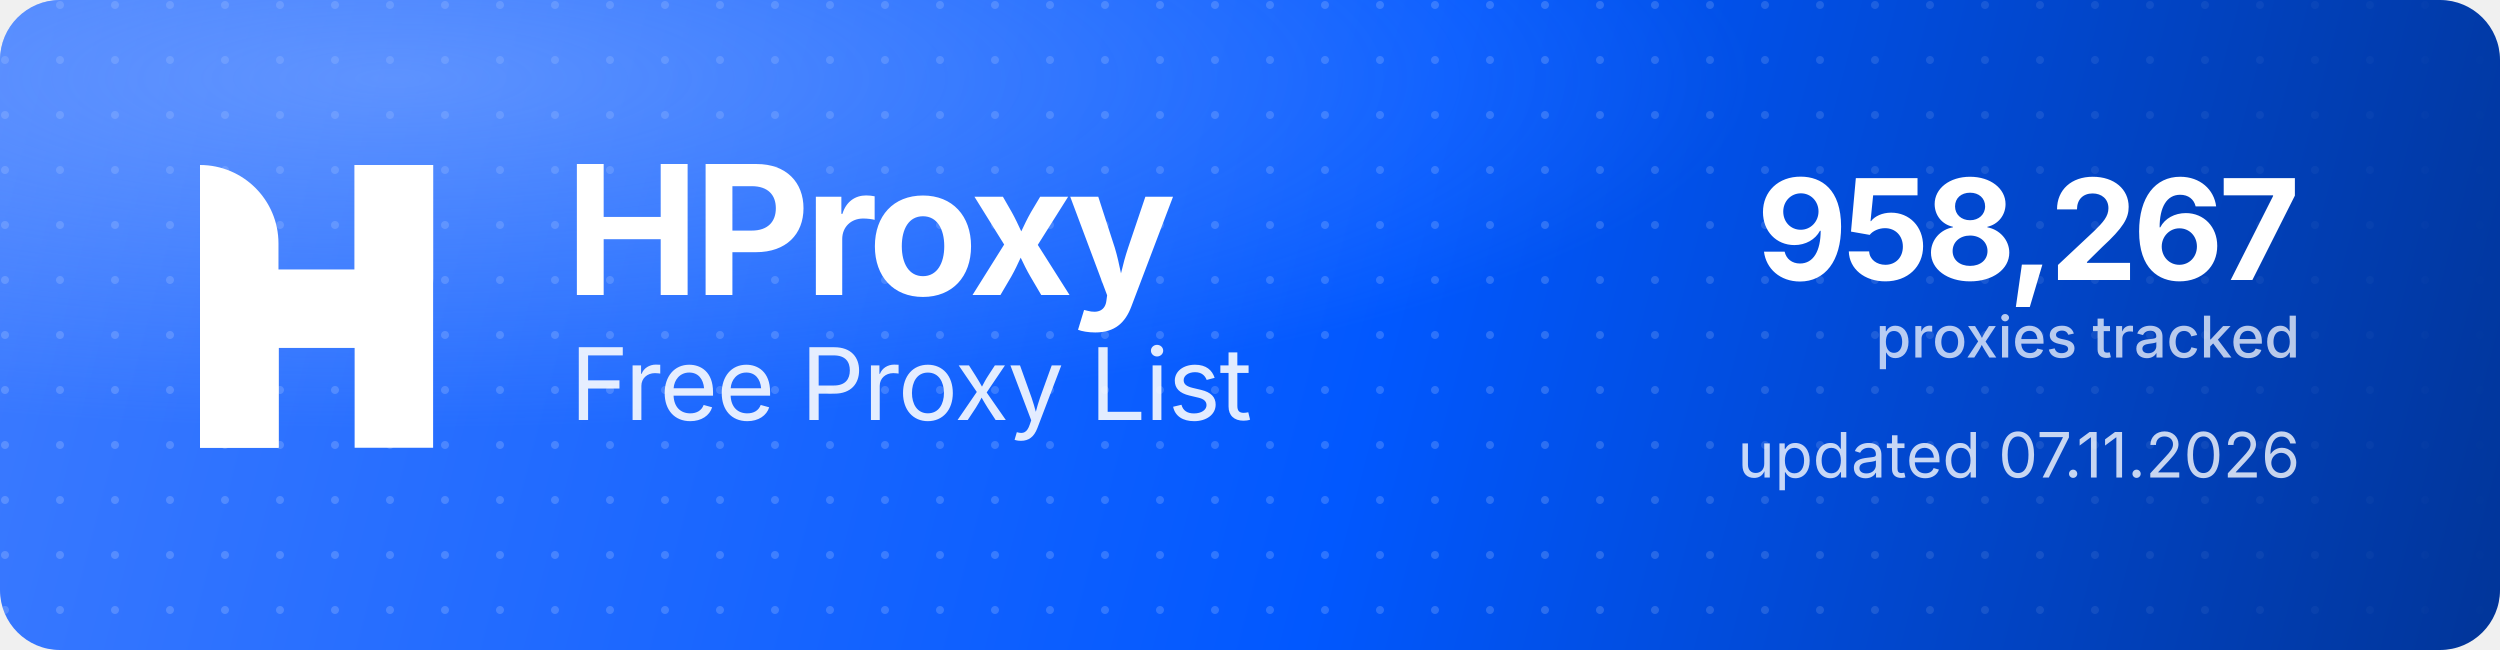
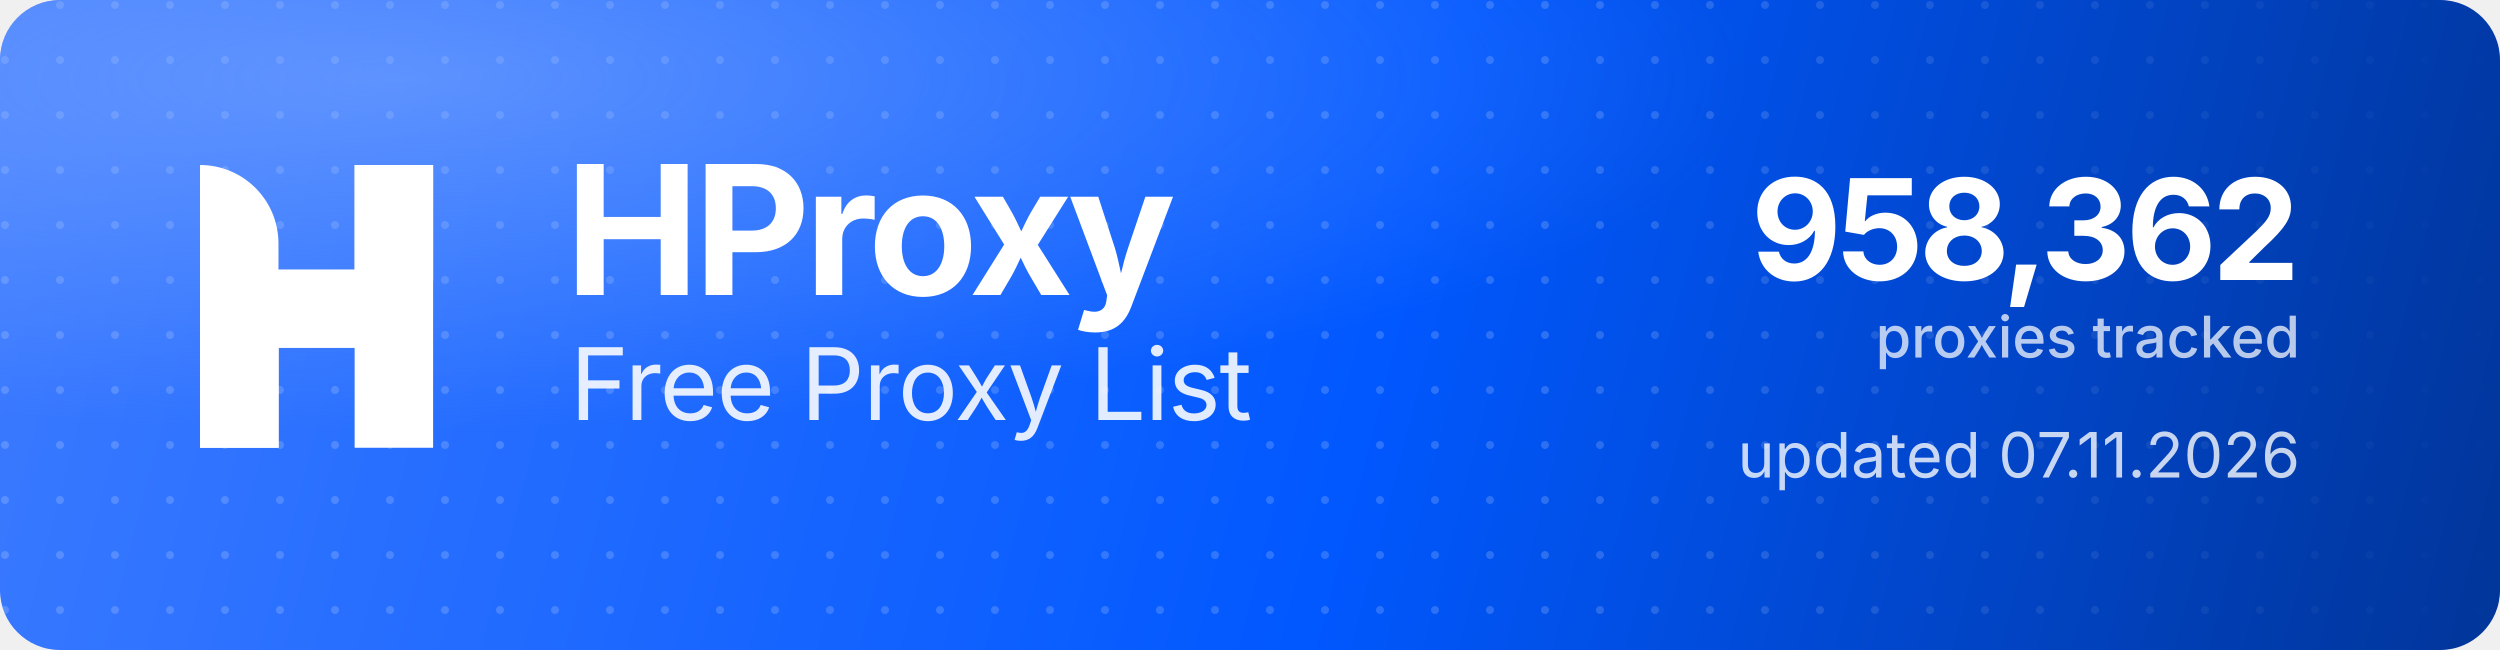
<svg xmlns="http://www.w3.org/2000/svg" width="1000" height="260" viewBox="0 0 1000 260" role="img" aria-label="HProxy Free Proxy List">
  <defs>
    <linearGradient id="hp-bg" x1="0" y1="0" x2="1000" y2="260" gradientUnits="userSpaceOnUse">
      <stop offset="0" stop-color="#3D7BFF" />
      <stop offset="0.55" stop-color="#0158FF" />
      <stop offset="1" stop-color="#013599" />
    </linearGradient>
    <radialGradient id="hp-glow" cx="0.16" cy="0.12" r="0.9">
      <stop offset="0" stop-color="#8FB4FF" stop-opacity="0.5" />
      <stop offset="0.6" stop-color="#8FB4FF" stop-opacity="0" />
    </radialGradient>
    <pattern id="hp-dots" width="22" height="22" patternUnits="userSpaceOnUse">
      <circle cx="2" cy="2" r="1.6" fill="#FFFFFF" fill-opacity="0.17" />
    </pattern>
    <linearGradient id="hp-dot-fade" x1="0" y1="0" x2="1000" y2="0" gradientUnits="userSpaceOnUse">
      <stop offset="0" stop-color="#FFFFFF" stop-opacity="1" />
      <stop offset="0.62" stop-color="#FFFFFF" stop-opacity="1" />
      <stop offset="1" stop-color="#FFFFFF" stop-opacity="0" />
    </linearGradient>
    <mask id="hp-dot-mask">
      <rect width="1000" height="260" fill="url(#hp-dot-fade)" />
    </mask>
  </defs>
  <rect width="1000" height="260" rx="24" fill="url(#hp-bg)" />
  <rect width="1000" height="260" rx="24" fill="url(#hp-dots)" mask="url(#hp-dot-mask)" />
  <rect width="1000" height="260" rx="24" fill="url(#hp-glow)" />
  <g transform="translate(80,66) scale(4.35)" fill="#FFFFFF">
    <path d="M0 0V0C3.985 0 7.216 3.231 7.216 7.216V26H0V0Z" />
    <rect x="14.219" width="7.216" height="26" />
    <path d="M7.235 26H0V15.971C0 12.455 2.851 9.604 6.367 9.604H14.22V0H21.437V10.453C21.437 13.97 18.586 16.82 15.069 16.82H7.235V26Z" />
  </g>
  <text x="226" y="118" font-family="'Geist','Inter','Segoe UI',system-ui,-apple-system,Helvetica,Arial,sans-serif" font-size="72" font-weight="700" letter-spacing="-2.3" fill="#FFFFFF">HProxy</text>
  <text x="228" y="168" font-family="'Geist','Inter','Segoe UI',system-ui,-apple-system,Helvetica,Arial,sans-serif" font-size="40" font-weight="400" letter-spacing="-0.5" fill="#FFFFFF" fill-opacity="0.88">Free Proxy List</text>
-   <text x="920" y="112" text-anchor="end" font-family="'Geist','Inter','Segoe UI',system-ui,-apple-system,Helvetica,Arial,sans-serif" font-size="56" font-weight="700" letter-spacing="-2" fill="#FFFFFF">958,267</text>
+   <text x="920" y="112" text-anchor="end" font-family="'Geist','Inter','Segoe UI',system-ui,-apple-system,Helvetica,Arial,sans-serif" font-size="56" font-weight="700" letter-spacing="-2" fill="#FFFFFF">958,362</text>
  <text x="920" y="143" text-anchor="end" font-family="'Geist','Inter','Segoe UI',system-ui,-apple-system,Helvetica,Arial,sans-serif" font-size="23" font-weight="500" fill="#FFFFFF" fill-opacity="0.72">proxies tracked</text>
  <text x="920" y="191" text-anchor="end" font-family="'Geist','Inter','Segoe UI',system-ui,-apple-system,Helvetica,Arial,sans-serif" font-size="25" font-weight="400" fill="#FFFFFF" fill-opacity="0.78">updated 07.11.2026</text>
</svg>
